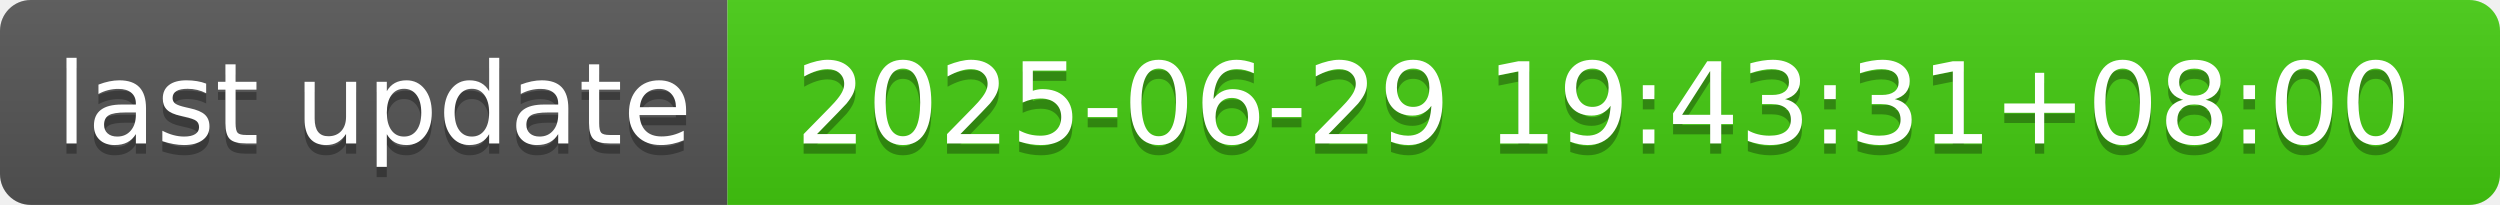
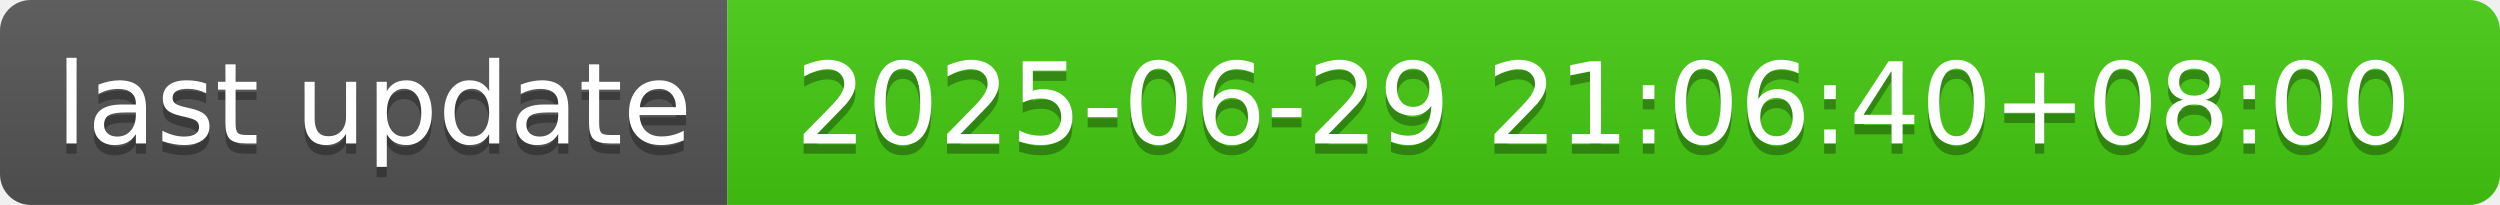
- <svg xmlns="http://www.w3.org/2000/svg" width="244" height="20" role="img" aria-label="last update: 2025-06-29 19:43:31+08:00">
+ <svg xmlns="http://www.w3.org/2000/svg" width="244" height="20" role="img" aria-label="last update: 2025-06-29 21:06:40+08:00">
  <linearGradient id="s" x2="0" y2="100%">
    <stop offset="0" stop-color="#bbb" stop-opacity=".1" />
    <stop offset="1" stop-opacity=".1" />
  </linearGradient>
  <clipPath id="r">
    <rect width="244" height="20" rx="3" fill="#fff" />
  </clipPath>
  <g clip-path="url(#r)">
    <rect width="71" height="20" fill="#555" />
    <rect x="71" width="173" height="20" fill="#4c1" />
    <rect width="244" height="20" fill="url(#s)" />
  </g>
  <g fill="#fff" text-anchor="middle" font-family="Verdana,Geneva,DejaVu Sans,sans-serif" text-rendering="geometricPrecision" font-size="110">
    <text aria-hidden="true" x="365" y="150" fill="#010101" fill-opacity=".3" transform="scale(.1)" textLength="610">last update</text>
    <text x="365" y="140" transform="scale(.1)" fill="#fff" textLength="610">last update</text>
-     <text aria-hidden="true" x="1565" y="150" fill="#010101" fill-opacity=".3" transform="scale(.1)" textLength="1630">2025-06-29 19:43:31+08:00</text>
-     <text x="1565" y="140" transform="scale(.1)" fill="#fff" textLength="1630">2025-06-29 19:43:31+08:00</text>
+     <text aria-hidden="true" x="1565" y="150" fill="#010101" fill-opacity=".3" transform="scale(.1)" textLength="1630">2025-06-29 21:06:40+08:00</text>
+     <text x="1565" y="140" transform="scale(.1)" fill="#fff" textLength="1630">2025-06-29 21:06:40+08:00</text>
  </g>
</svg>
